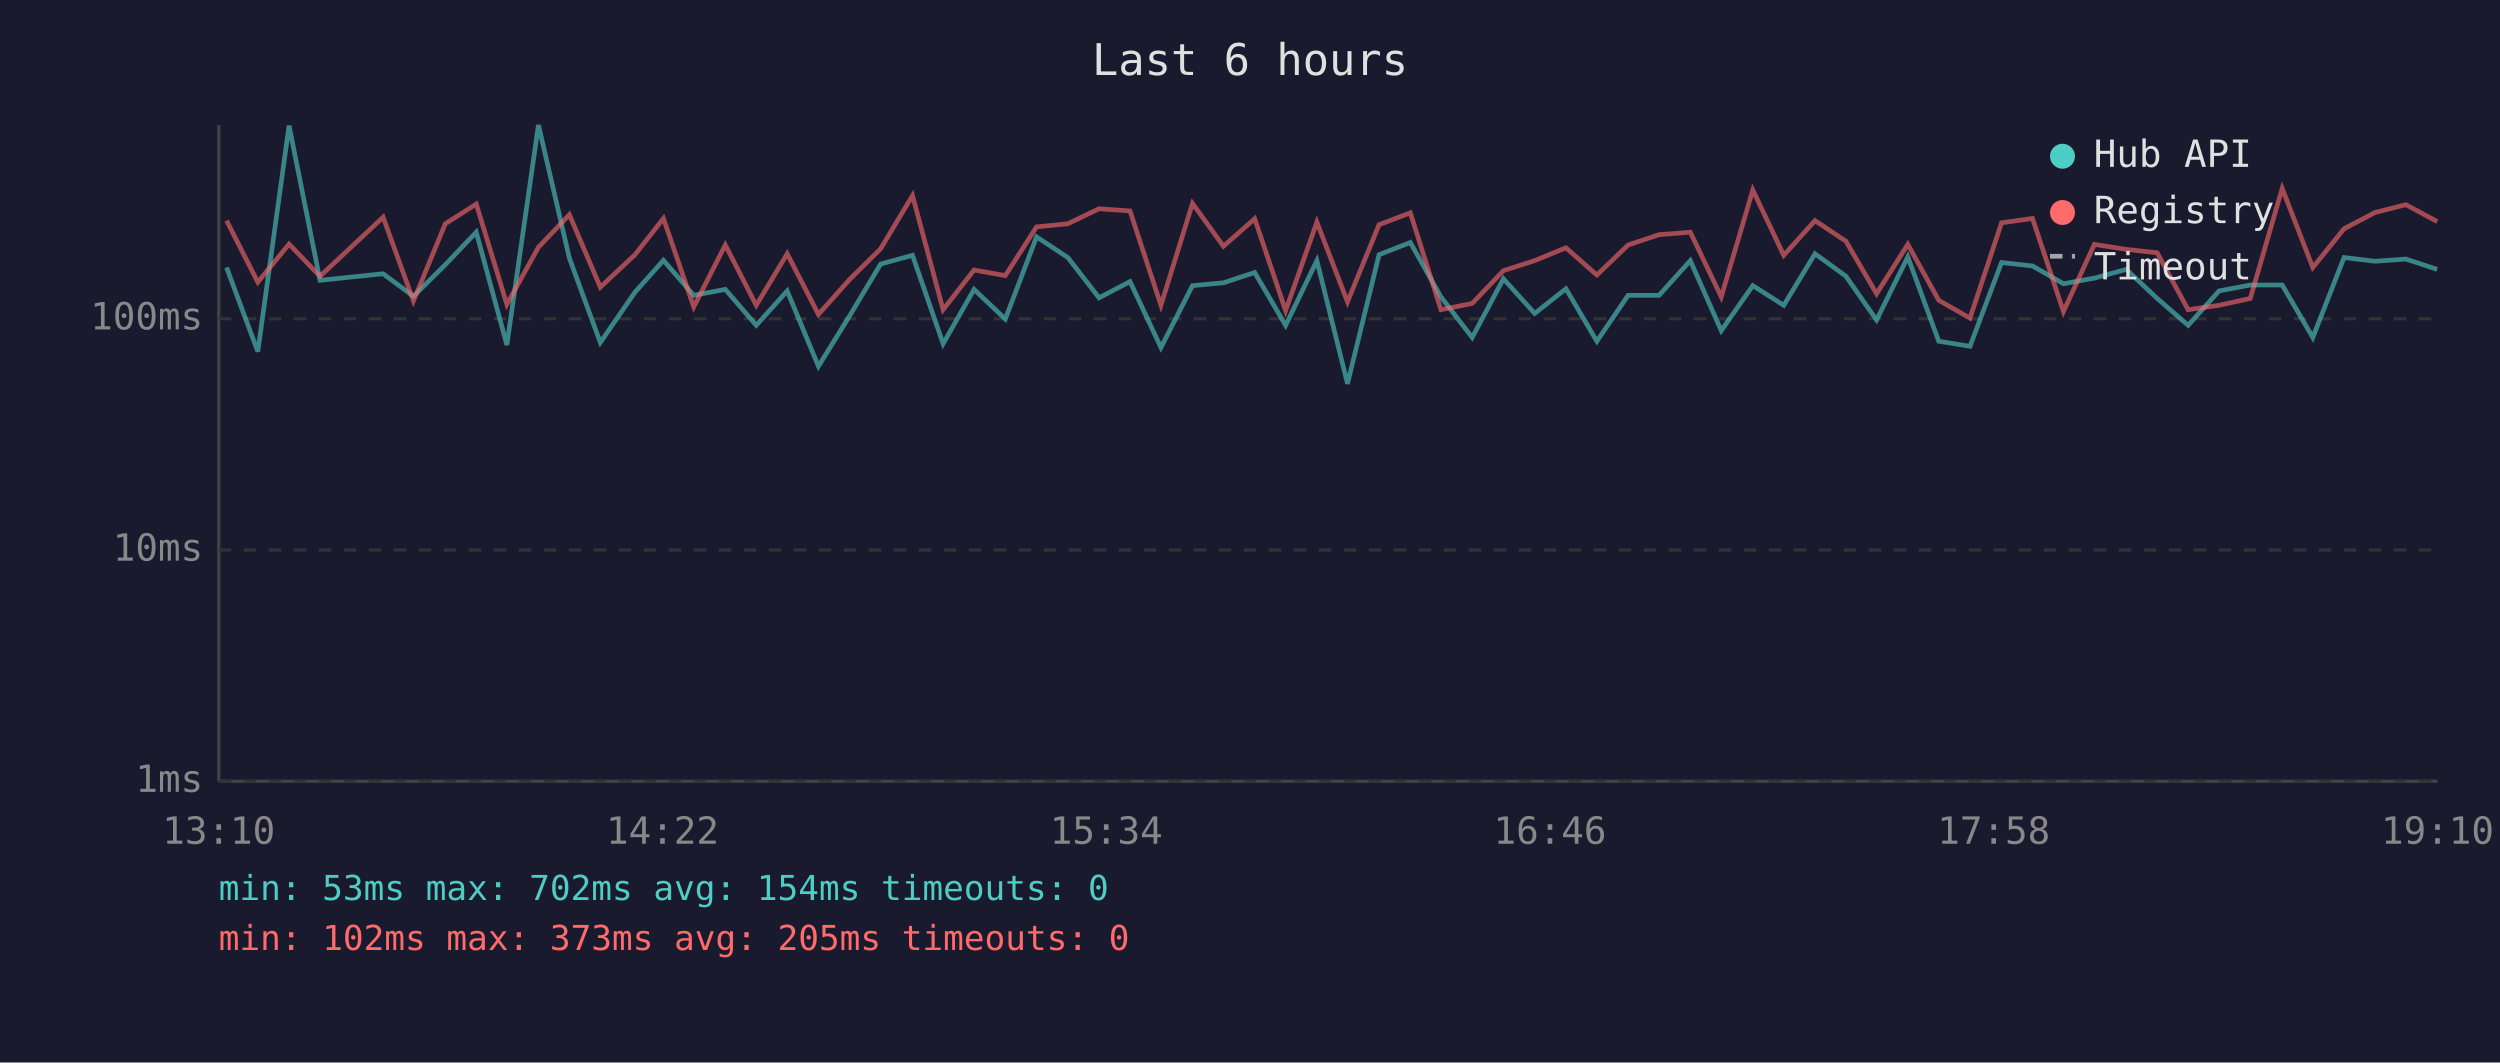
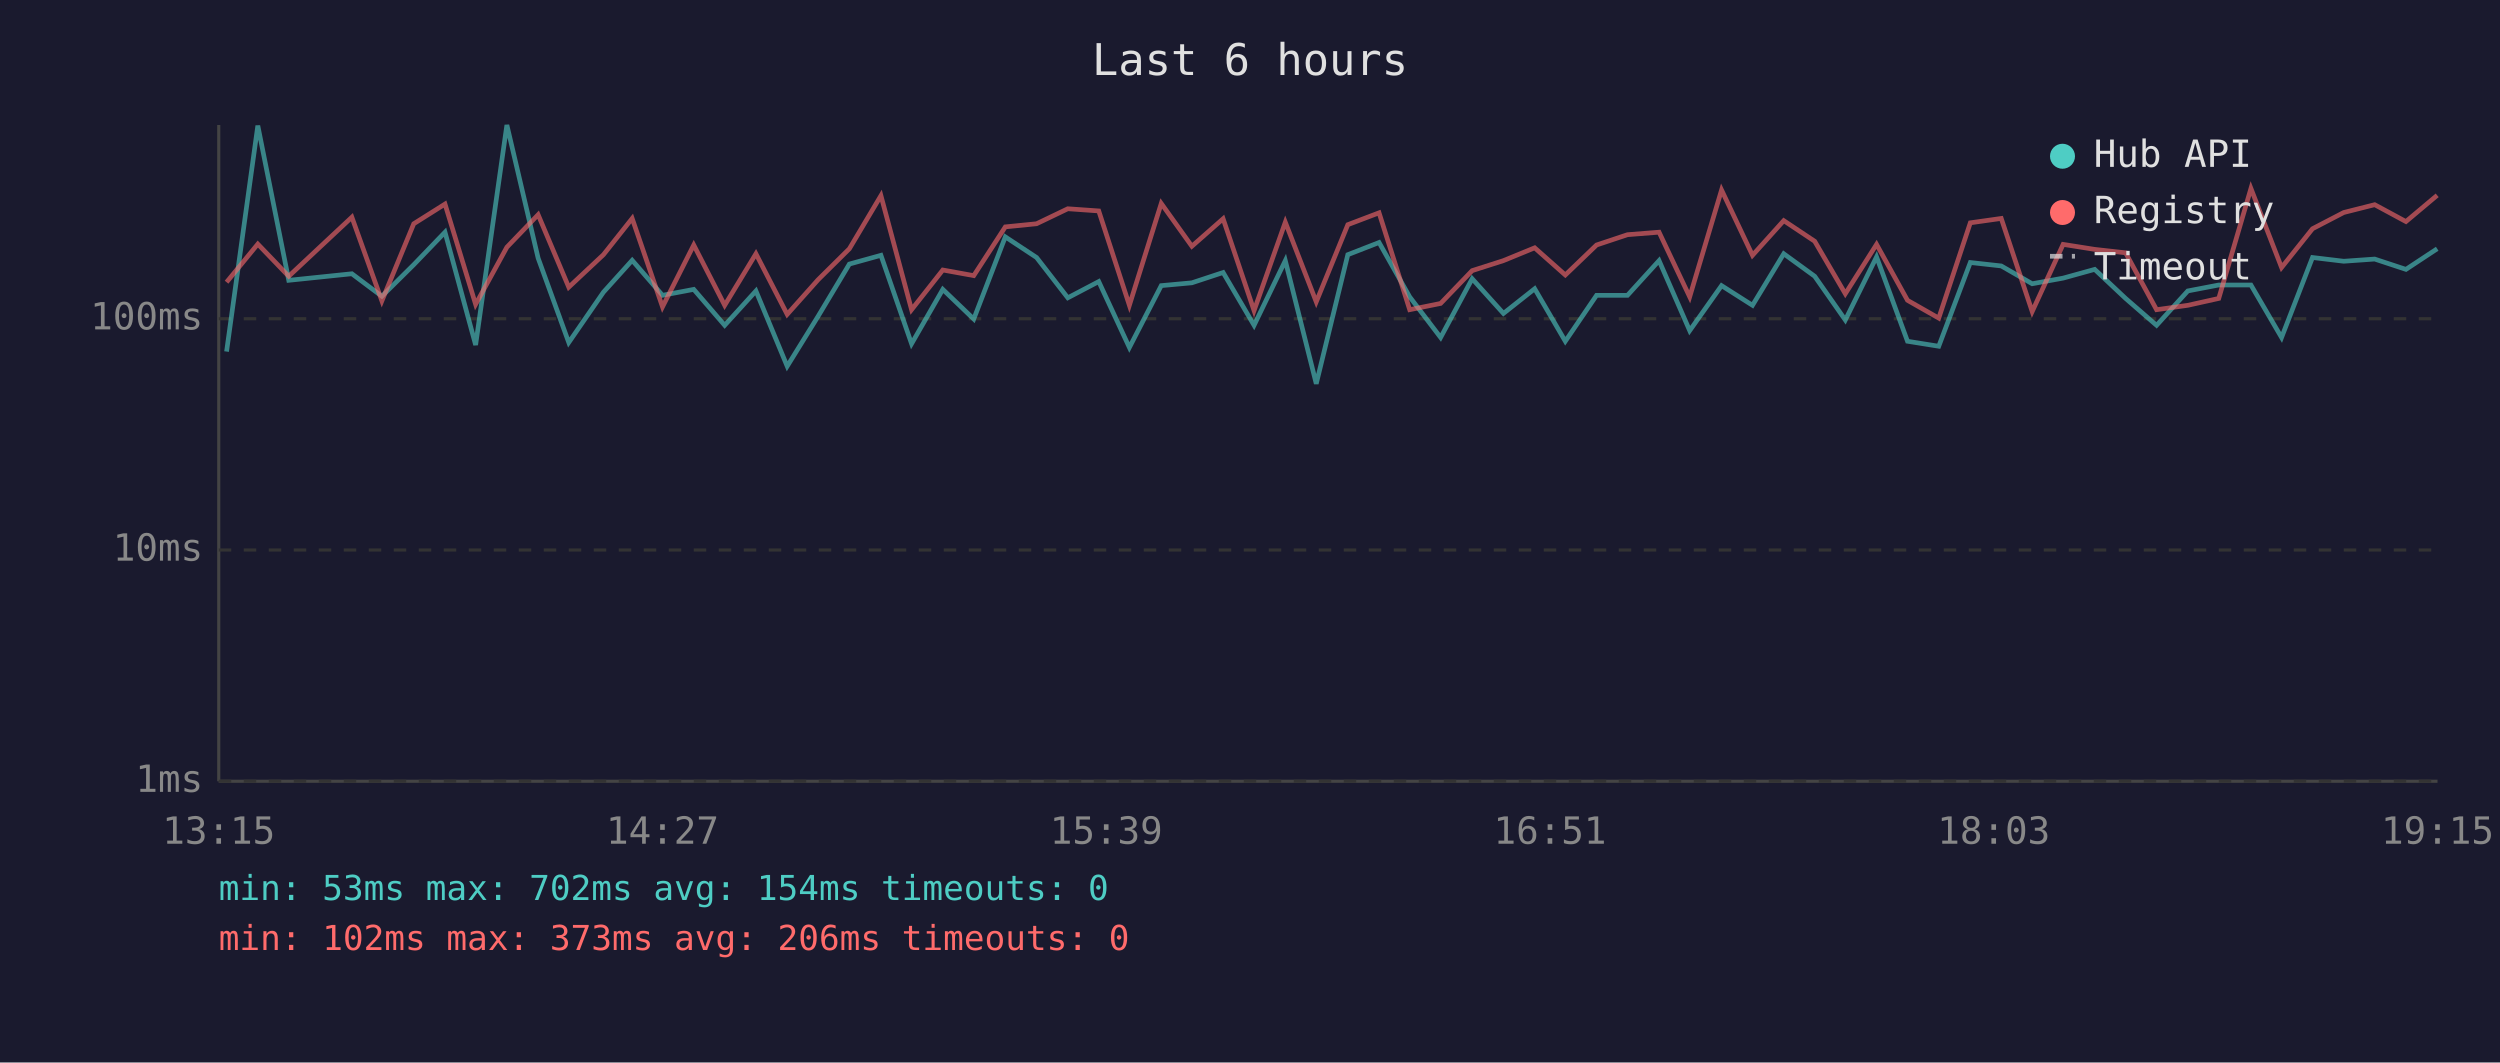
<svg xmlns="http://www.w3.org/2000/svg" viewBox="0 0 800 340" font-family="monospace" font-size="12">
  <rect width="800" height="340" fill="#1a1a2e" />
  <text x="400" y="24" fill="#e0e0e0" font-size="14" text-anchor="middle">Last 6 hours</text>
  <line x1="70" y1="40" x2="70" y2="250" stroke="#444" stroke-width="1" />
  <line x1="70" y1="250" x2="780" y2="250" stroke="#444" stroke-width="1" />
  <line x1="70" y1="250" x2="780" y2="250" stroke="#333" stroke-width="1" stroke-dasharray="4" />
  <text x="65" y="250" fill="#888" text-anchor="end" dominant-baseline="middle">1ms</text>
  <line x1="70" y1="176" x2="780" y2="176" stroke="#333" stroke-width="1" stroke-dasharray="4" />
  <text x="65" y="176" fill="#888" text-anchor="end" dominant-baseline="middle">10ms</text>
  <line x1="70" y1="102" x2="780" y2="102" stroke="#333" stroke-width="1" stroke-dasharray="4" />
  <text x="65" y="102" fill="#888" text-anchor="end" dominant-baseline="middle">100ms</text>
-   <text x="70" y="270" fill="#888" text-anchor="middle">13:10</text>
-   <text x="212" y="270" fill="#888" text-anchor="middle">14:22</text>
-   <text x="354" y="270" fill="#888" text-anchor="middle">15:34</text>
-   <text x="496" y="270" fill="#888" text-anchor="middle">16:46</text>
-   <text x="638" y="270" fill="#888" text-anchor="middle">17:58</text>
-   <text x="780" y="270" fill="#888" text-anchor="middle">19:10</text>
-   <polyline points="72.5,85.6 82.5,112.5 92.5,40.2 102.4,89.7 122.6,87.6 132.3,94.8 142.5,84.7 152.4,74.3 162.2,110.4 172.3,40.0 182.2,82.6 192.1,109.6 203.2,93.5 212.3,83.3 222.0,94.5 232.1,92.6 242.0,104.1 251.9,93.1 261.9,117.2 271.8,101.2 281.8,84.5 292.0,81.7 301.8,110.0 311.7,92.6 321.7,102.1 331.7,75.8 341.7,82.4 351.7,95.3 361.6,90.1 371.5,111.2 381.6,91.4 391.5,90.5 401.5,87.2 411.4,104.1 421.4,83.4 431.2,122.8 441.3,81.5 451.3,77.6 461.1,95.0 471.1,108.0 481.1,89.2 491.1,100.3 501.1,92.4 511.0,109.2 521.0,94.5 530.9,94.5 540.9,83.4 550.8,105.8 560.9,91.4 570.8,97.7 580.8,81.2 590.7,88.4 600.5,102.4 610.5,82.2 620.4,109.2 630.4,110.8 640.5,84.0 650.4,85.1 660.3,90.8 670.2,89.0 680.4,86.2 690.3,95.5 700.2,104.1 710.1,93.1 720.1,91.2 730.3,91.2 740.1,108.0 750.1,82.4 760.0,83.6 769.9,82.9 779.9,86.2" fill="none" stroke="#4ecdc4" stroke-width="1.5" opacity="0.6" />
-   <polyline points="72.5,70.6 82.5,90.3 92.5,78.1 102.4,88.4 122.6,69.5 132.3,96.3 142.5,71.6 152.4,65.3 162.2,97.4 172.3,79.1 182.2,68.7 192.1,91.9 203.2,81.5 212.3,69.9 222.0,98.2 232.1,78.4 242.0,97.7 251.9,81.2 261.9,100.6 271.8,89.5 281.8,79.6 292.0,62.6 301.8,99.1 311.7,86.4 321.7,88.2 331.7,72.6 341.7,71.6 351.7,66.8 361.6,67.5 371.5,97.7 381.6,65.1 391.5,78.8 401.5,70.0 411.4,99.4 421.4,71.1 431.2,96.6 441.3,71.9 451.3,68.1 461.1,99.1 471.1,97.1 481.1,86.6 491.1,83.4 501.1,79.3 511.0,88.0 521.0,78.4 530.9,75.1 540.9,74.3 550.8,95.0 560.9,60.8 570.8,81.7 580.8,70.6 590.7,77.2 600.5,94.0 610.5,78.2 620.4,96.1 630.4,101.8 640.5,71.3 650.4,69.9 660.3,99.7 670.2,78.2 680.4,79.8 690.3,80.9 700.2,99.1 710.1,97.7 720.1,95.5 730.3,60.3 740.1,85.6 750.1,73.2 760.0,68.0 769.9,65.5 779.9,70.9" fill="none" stroke="#ff6b6b" stroke-width="1.5" opacity="0.6" />
+   <text x="70" y="270" fill="#888" text-anchor="middle">13:15</text>
+   <text x="212" y="270" fill="#888" text-anchor="middle">14:27</text>
+   <text x="354" y="270" fill="#888" text-anchor="middle">15:39</text>
+   <text x="496" y="270" fill="#888" text-anchor="middle">16:51</text>
+   <text x="638" y="270" fill="#888" text-anchor="middle">18:03</text>
+   <text x="780" y="270" fill="#888" text-anchor="middle">19:15</text>
+   <polyline points="72.5,112.5 82.5,40.2 92.4,89.7 112.6,87.6 122.2,94.8 132.4,84.7 142.4,74.3 152.2,110.4 162.2,40.0 172.2,82.6 182.0,109.6 193.1,93.5 202.3,83.3 212.0,94.5 222.0,92.6 231.9,104.1 241.9,93.1 251.9,117.2 261.8,101.2 271.8,84.5 281.9,81.7 291.7,110.0 301.7,92.6 311.6,102.1 321.7,75.8 331.7,82.4 341.7,95.3 351.6,90.1 361.4,111.2 371.6,91.4 381.4,90.5 391.4,87.2 401.3,104.1 411.3,83.4 421.2,122.8 431.3,81.5 441.3,77.6 451.1,95.0 461.0,108.0 471.1,89.2 481.1,100.3 491.1,92.4 500.9,109.2 510.9,94.5 520.8,94.5 530.9,83.4 540.7,105.8 550.9,91.4 560.8,97.7 570.8,81.2 580.7,88.4 590.5,102.4 600.5,82.2 610.4,109.2 620.4,110.8 630.5,84.0 640.4,85.1 650.3,90.8 660.2,89.0 670.3,86.2 680.2,95.5 690.1,104.1 700.1,93.1 710.0,91.2 720.3,91.2 730.1,108.0 740.0,82.4 750.0,83.6 759.9,82.9 769.9,86.2 779.9,79.6" fill="none" stroke="#4ecdc4" stroke-width="1.5" opacity="0.6" />
+   <polyline points="72.5,90.3 82.5,78.1 92.4,88.4 112.6,69.5 122.2,96.3 132.4,71.6 142.4,65.3 152.2,97.4 162.2,79.1 172.2,68.7 182.0,91.9 193.1,81.5 202.3,69.9 212.0,98.2 222.0,78.4 231.9,97.7 241.9,81.2 251.9,100.6 261.8,89.5 271.8,79.6 281.9,62.6 291.7,99.1 301.7,86.4 311.6,88.2 321.7,72.6 331.7,71.6 341.7,66.8 351.6,67.5 361.4,97.7 371.6,65.1 381.4,78.8 391.4,70.0 401.3,99.4 411.3,71.1 421.2,96.6 431.3,71.9 441.3,68.1 451.1,99.1 461.0,97.1 471.1,86.6 481.1,83.4 491.1,79.3 500.9,88.0 510.9,78.4 520.8,75.1 530.9,74.3 540.7,95.0 550.9,60.8 560.8,81.7 570.8,70.6 580.7,77.2 590.5,94.0 600.5,78.2 610.4,96.1 620.4,101.8 630.5,71.3 640.4,69.9 650.3,99.7 660.2,78.2 670.3,79.8 680.2,80.9 690.1,99.1 700.1,97.7 710.0,95.5 720.3,60.3 730.1,85.6 740.0,73.2 750.0,68.0 759.9,65.5 769.9,70.9 779.9,62.5" fill="none" stroke="#ff6b6b" stroke-width="1.5" opacity="0.6" />
  <circle cx="660" cy="50" r="4" fill="#4ecdc4" />
  <text x="670" y="50" fill="#e0e0e0" dominant-baseline="middle">Hub API</text>
  <circle cx="660" cy="68" r="4" fill="#ff6b6b" />
  <text x="670" y="68" fill="#e0e0e0" dominant-baseline="middle">Registry</text>
  <line x1="656" y1="82" x2="664" y2="82" stroke="#e0e0e0" stroke-width="1.5" stroke-dasharray="4,3" opacity="0.7" />
  <text x="670" y="86" fill="#e0e0e0" dominant-baseline="middle">Timeout</text>
  <text x="70" y="288" fill="#4ecdc4" font-size="11">min: 53ms  max: 702ms  avg: 154ms  timeouts: 0</text>
-   <text x="70" y="304" fill="#ff6b6b" font-size="11">min: 102ms  max: 373ms  avg: 205ms  timeouts: 0</text>
+   <text x="70" y="304" fill="#ff6b6b" font-size="11">min: 102ms  max: 373ms  avg: 206ms  timeouts: 0</text>
</svg>
